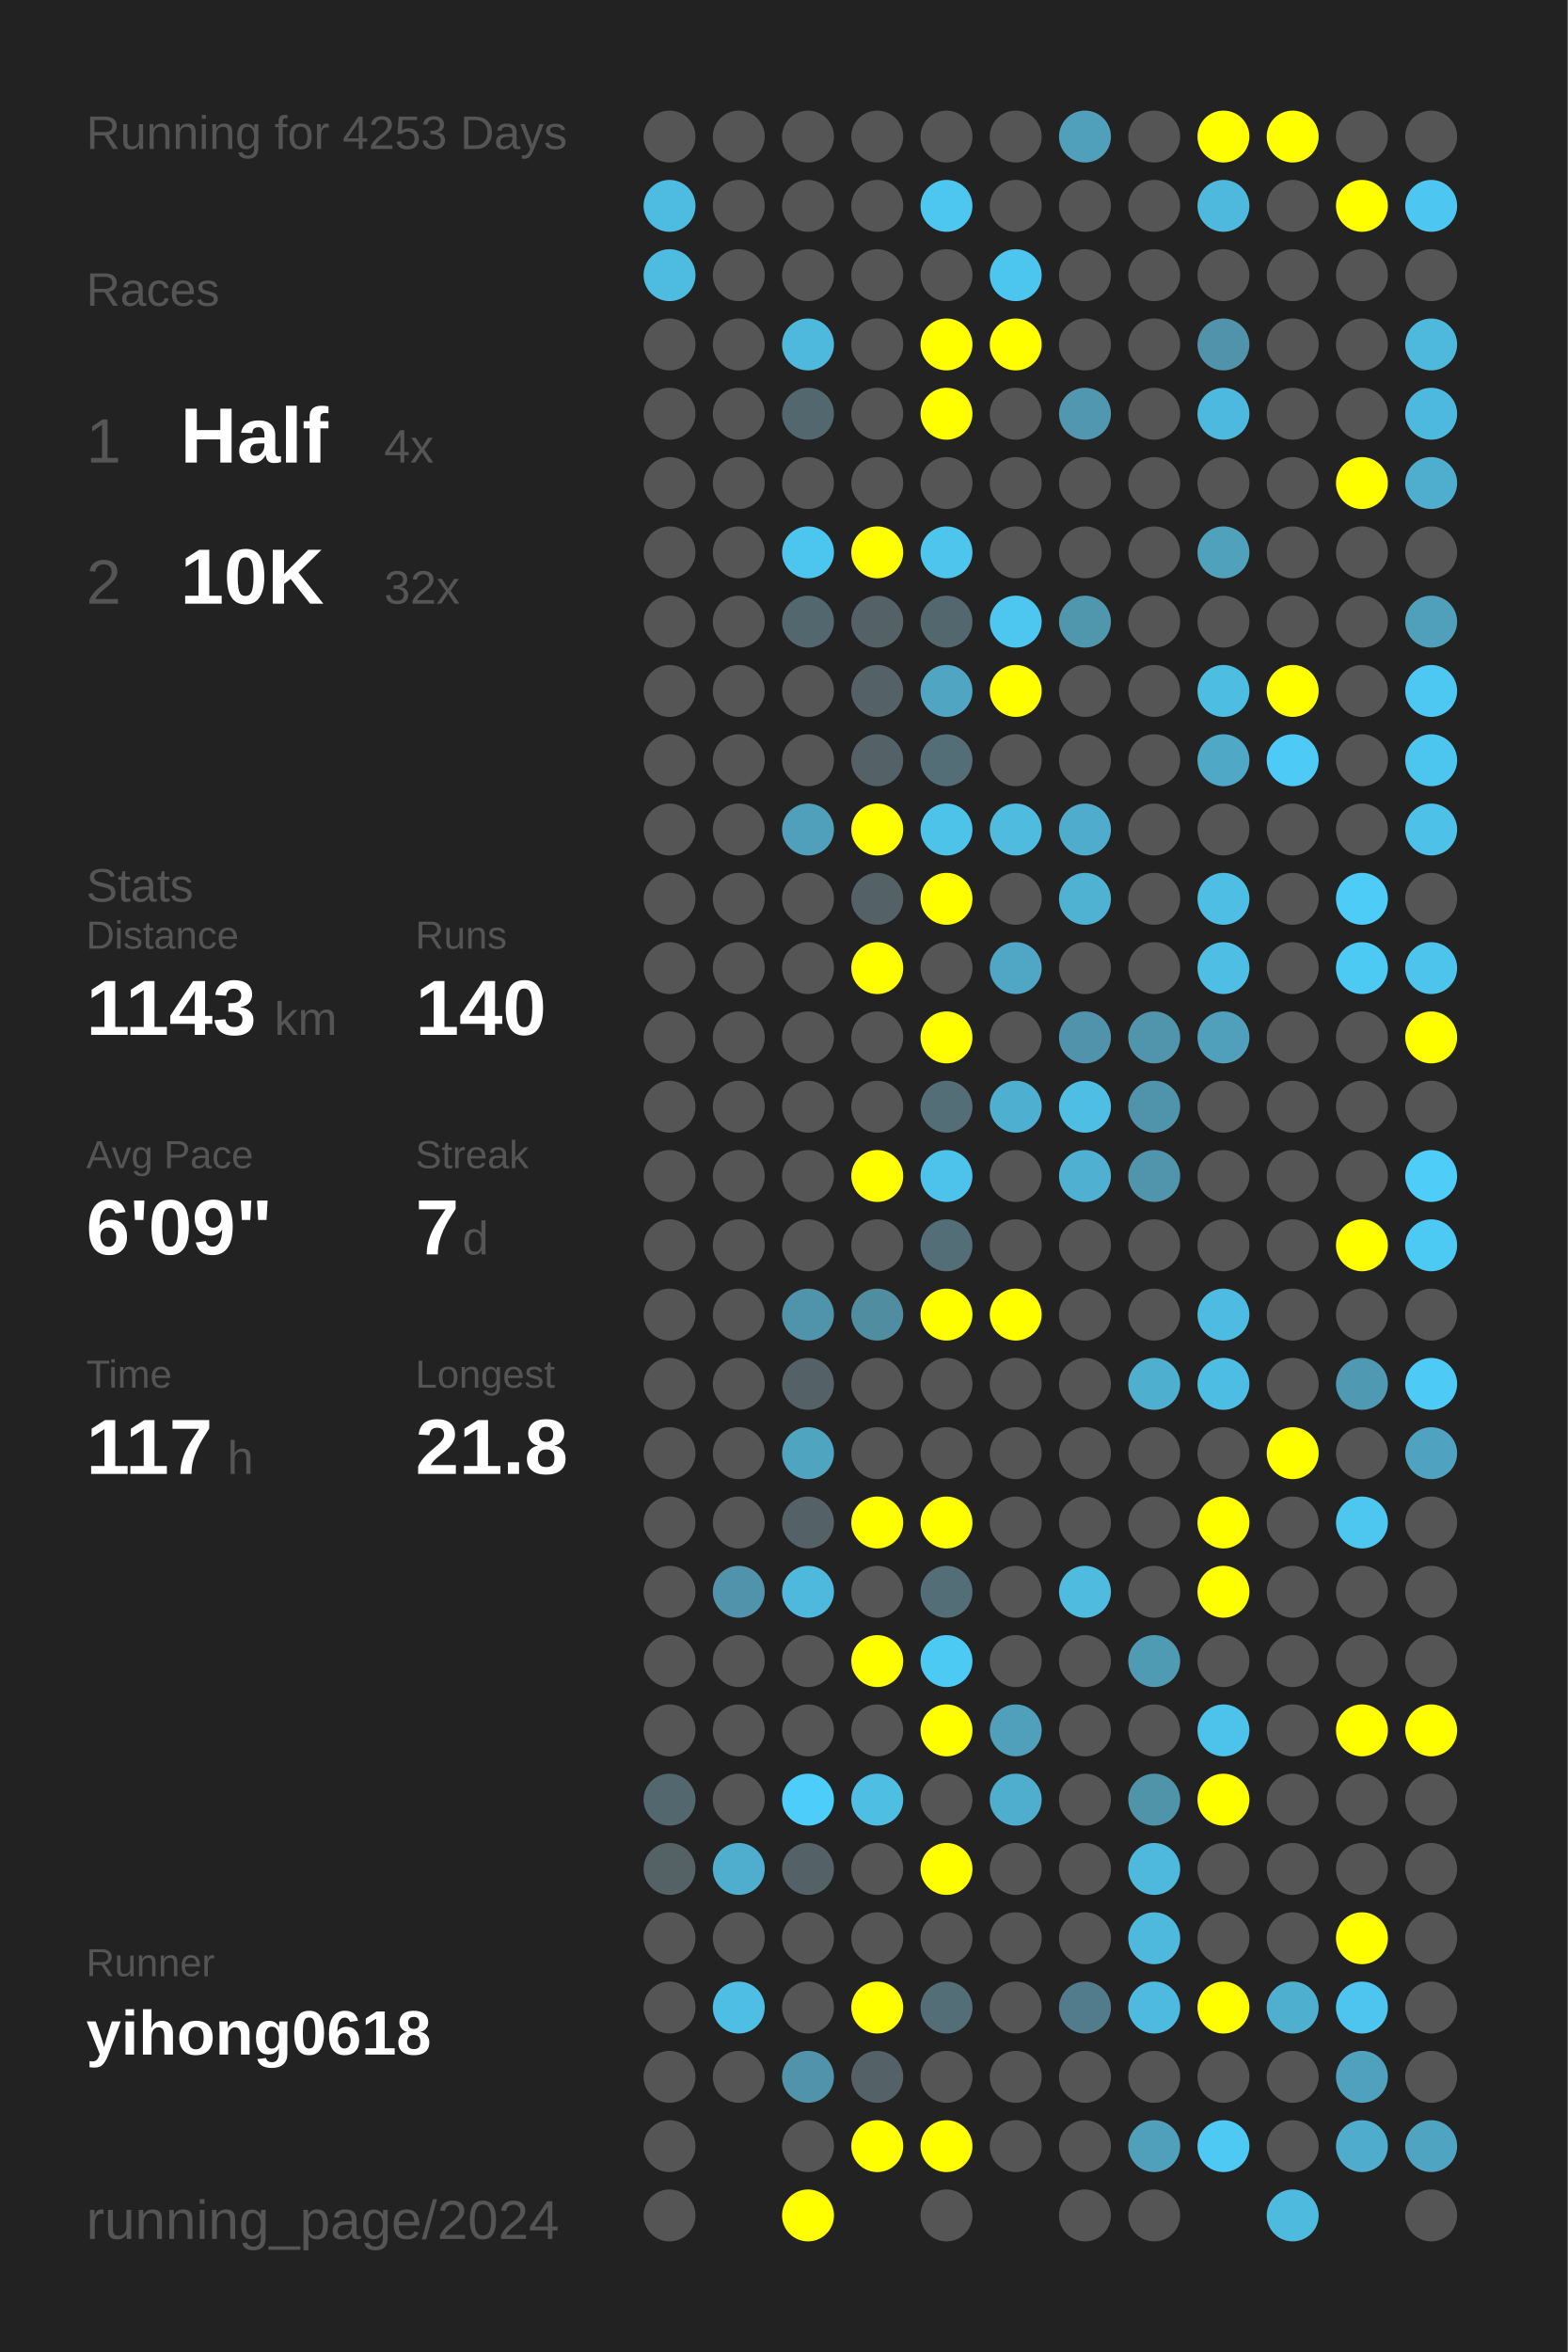
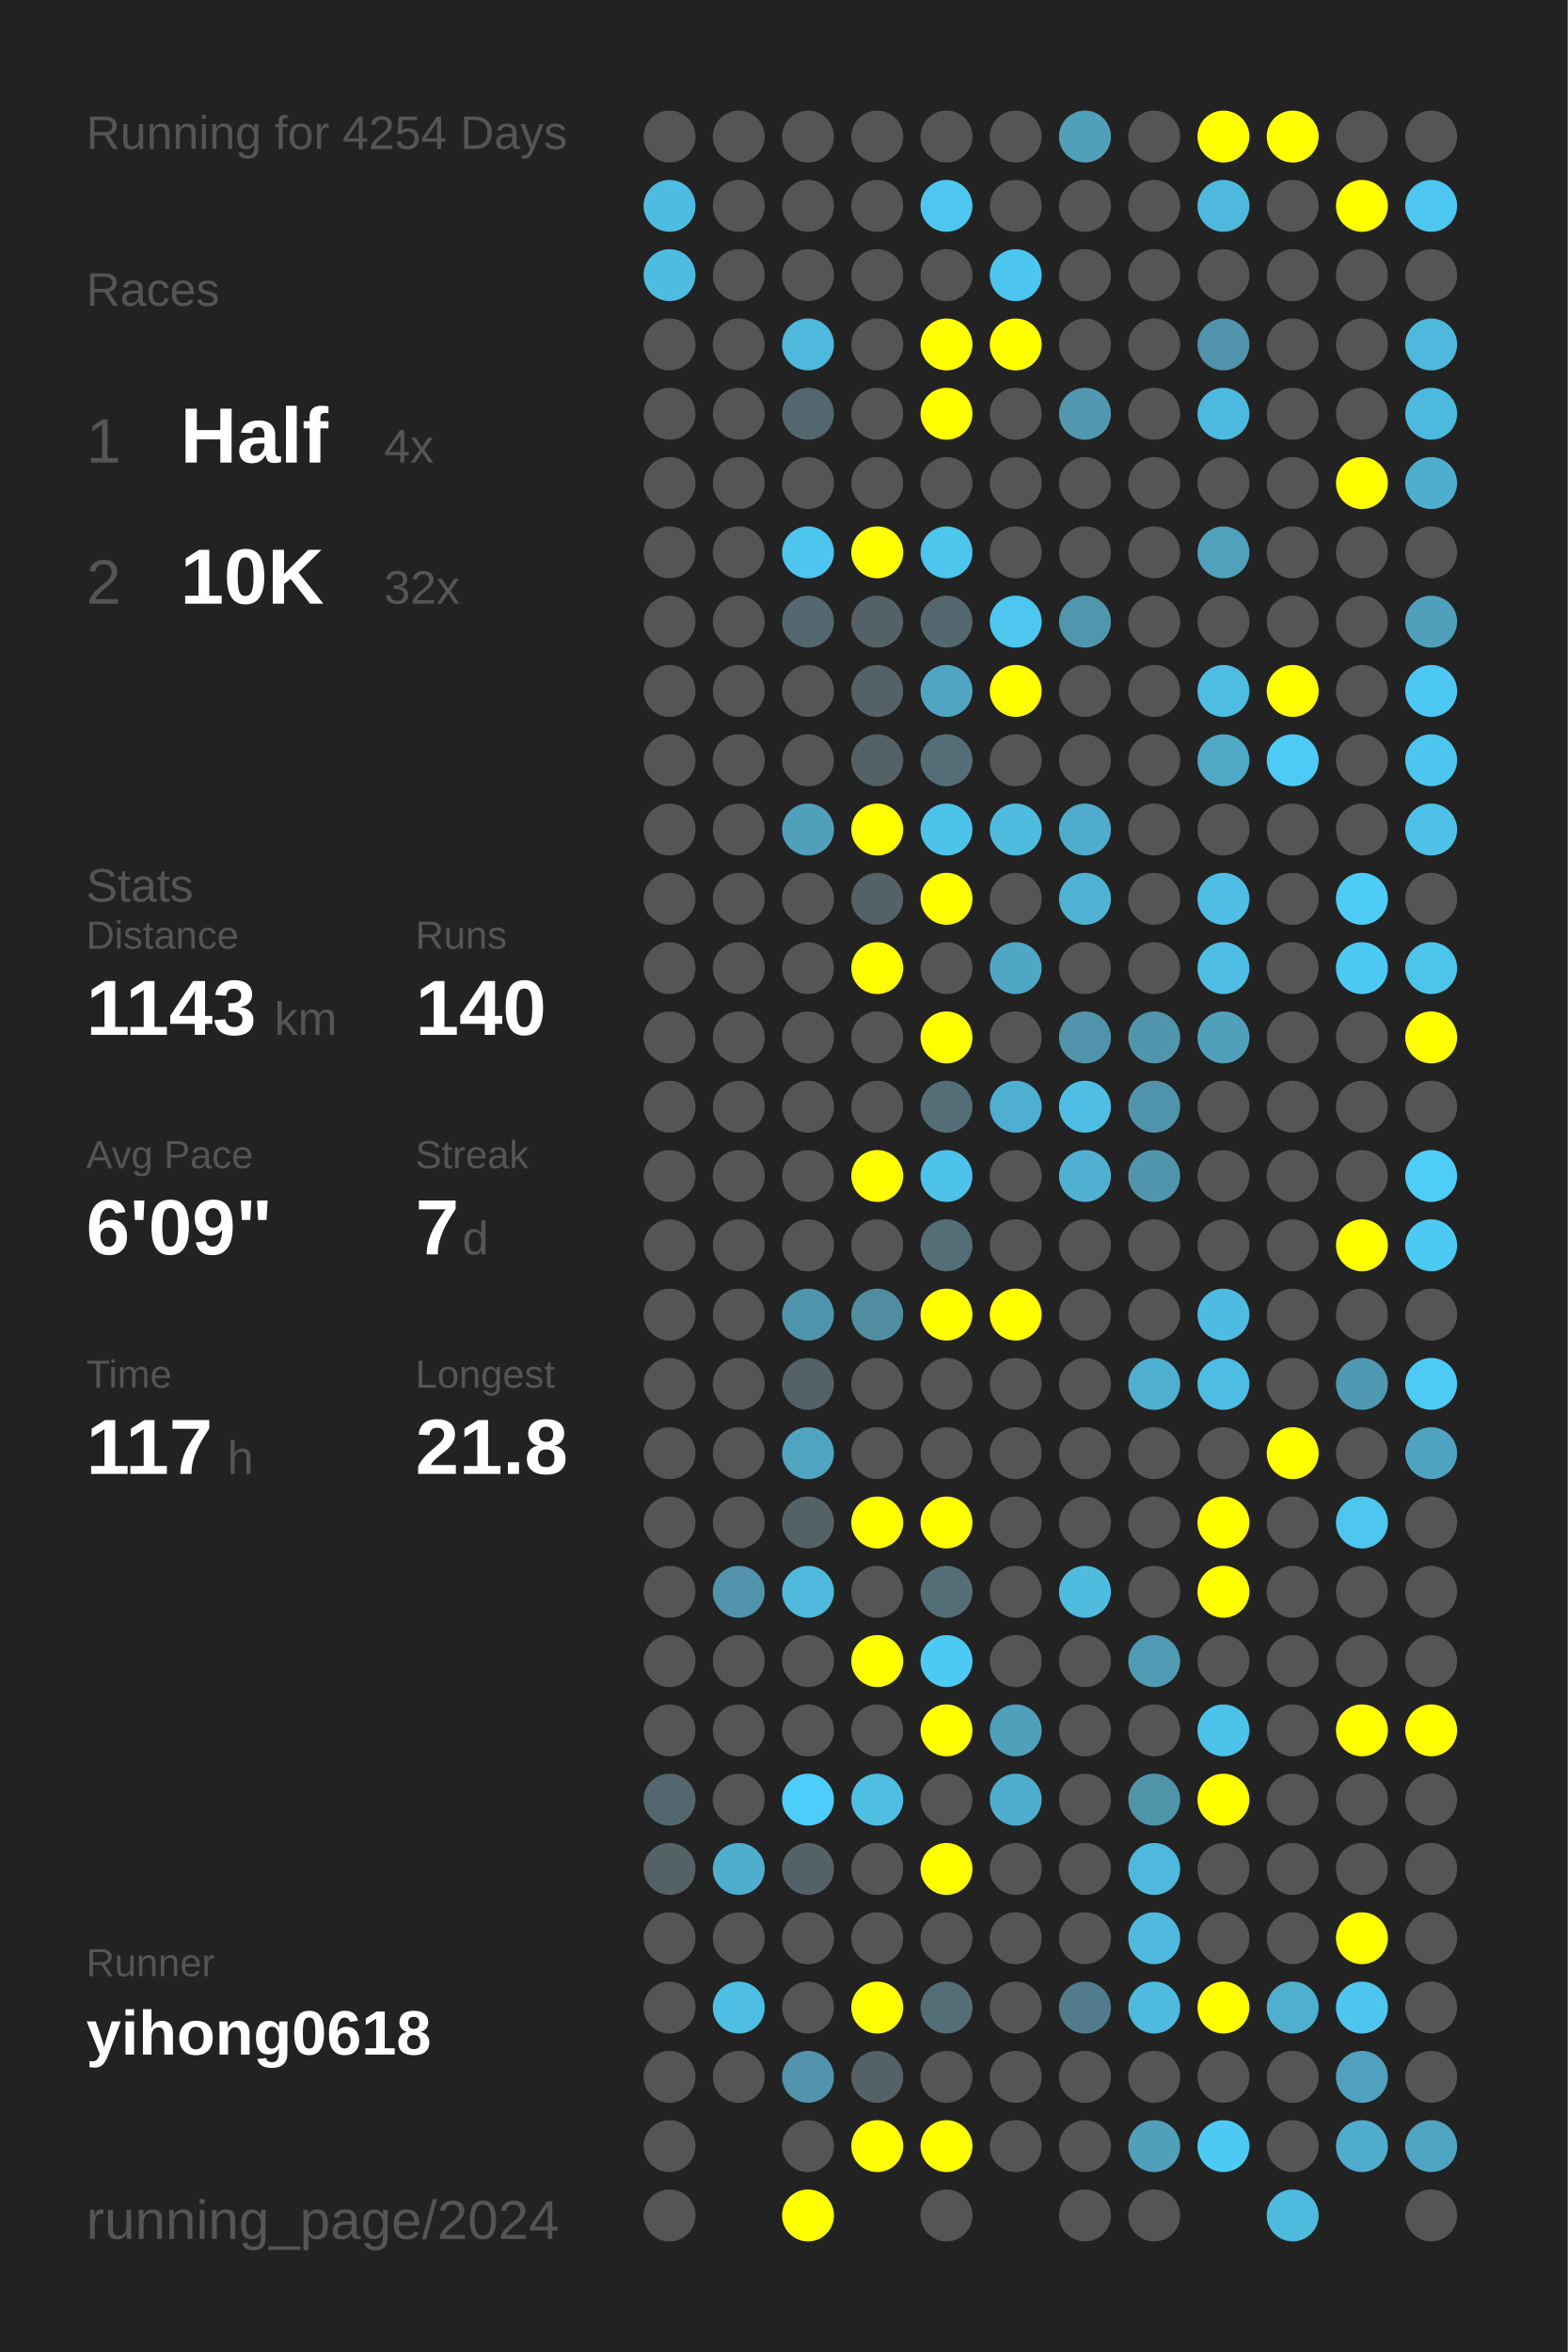
<svg xmlns="http://www.w3.org/2000/svg" baseProfile="full" height="300mm" version="1.1" viewBox="0,0,200,300" width="200mm">
  <defs />
  <rect fill="#222222" height="300" width="200" x="0" y="0" />
-   <text fill="#555555" style="font-size:6px; font-family:Arial;" x="11" y="19">Running for 4253 Days</text>
+   <text fill="#555555" style="font-size:6px; font-family:Arial;" x="11" y="19">Running for 4254 Days</text>
  <text fill="#555555" style="font-size:6px; font-family:Arial;" x="11" y="39">Races</text>
  <text fill="#555555" style="font-size:8px; font-family:Arial;" x="11" y="59">1</text>
  <text fill="#FFFFFF" style="font-size:10px; font-family:Arial; font-weight:bold;" x="23" y="59">Half</text>
  <text fill="#555555" style="font-size:6px; font-family:Arial;" x="49" y="59">4x</text>
  <text fill="#555555" style="font-size:8px; font-family:Arial;" x="11" y="77">2</text>
  <text fill="#FFFFFF" style="font-size:10px; font-family:Arial; font-weight:bold;" x="23" y="77">10K</text>
  <text fill="#555555" style="font-size:6px; font-family:Arial;" x="49" y="77">32x</text>
  <text fill="#555555" style="font-size:6px; font-family:Arial;" x="11" y="115">Stats</text>
  <text fill="#555555" style="font-size:5px; font-family:Arial;" x="11" y="121">Distance</text>
  <text fill="#FFFFFF" style="font-size:10px; font-family:Arial; font-weight:bold;" x="11" y="132">1143</text>
  <text fill="#555555" style="font-size:6px; font-family:Arial;" x="35" y="132">km</text>
  <text fill="#555555" style="font-size:5px; font-family:Arial;" x="53" y="121">Runs</text>
  <text fill="#FFFFFF" style="font-size:10px; font-family:Arial; font-weight:bold;" x="53" y="132">140</text>
  <text fill="#555555" style="font-size:5px; font-family:Arial;" x="11" y="149">Avg Pace</text>
  <text fill="#FFFFFF" style="font-size:10px; font-family:Arial; font-weight:bold;" x="11" y="160">6'09"</text>
  <text fill="#555555" style="font-size:5px; font-family:Arial;" x="53" y="149">Streak</text>
  <text fill="#FFFFFF" style="font-size:10px; font-family:Arial; font-weight:bold;" x="53" y="160">7</text>
  <text fill="#555555" style="font-size:6px; font-family:Arial;" x="59" y="160">d</text>
  <text fill="#555555" style="font-size:5px; font-family:Arial;" x="11" y="177">Time</text>
  <text fill="#FFFFFF" style="font-size:10px; font-family:Arial; font-weight:bold;" x="11" y="188">117</text>
  <text fill="#555555" style="font-size:6px; font-family:Arial;" x="29" y="188">h</text>
  <text fill="#555555" style="font-size:5px; font-family:Arial;" x="53" y="177">Longest</text>
  <text fill="#FFFFFF" style="font-size:10px; font-family:Arial; font-weight:bold;" x="53" y="188">21.8</text>
  <text fill="#555555" style="font-size:5px; font-family:Arial;" x="11" y="252.065">Runner</text>
  <text fill="#FFFFFF" style="font-size:8px; font-family:Arial; font-weight:bold;" x="11" y="262.065">yihong0618</text>
  <text fill="#555555" style="font-size:7px; font-family:Arial;" x="11" y="285.581">running_page/2024</text>
  <circle cx="85.417" cy="17.419" fill="#555555" r="3.312" />
  <circle cx="85.417" cy="26.258" fill="#4ebce1" r="3.312" />
  <circle cx="85.417" cy="35.097" fill="#4ebbe0" r="3.312" />
  <circle cx="85.417" cy="43.935" fill="#555555" r="3.312" />
  <circle cx="85.417" cy="52.774" fill="#555555" r="3.312" />
  <circle cx="85.417" cy="61.613" fill="#555555" r="3.312" />
  <circle cx="85.417" cy="70.452" fill="#555555" r="3.312" />
  <circle cx="85.417" cy="79.29" fill="#555555" r="3.312" />
  <circle cx="85.417" cy="88.129" fill="#555555" r="3.312" />
  <circle cx="85.417" cy="96.968" fill="#555555" r="3.312" />
  <circle cx="85.417" cy="105.806" fill="#555555" r="3.312" />
  <circle cx="85.417" cy="114.645" fill="#555555" r="3.312" />
  <circle cx="85.417" cy="123.484" fill="#555555" r="3.312" />
  <circle cx="85.417" cy="132.323" fill="#555555" r="3.312" />
  <circle cx="85.417" cy="141.161" fill="#555555" r="3.312" />
  <circle cx="85.417" cy="150" fill="#555555" r="3.312" />
  <circle cx="85.417" cy="158.839" fill="#555555" r="3.312" />
  <circle cx="85.417" cy="167.677" fill="#555555" r="3.312" />
  <circle cx="85.417" cy="176.516" fill="#555555" r="3.312" />
  <circle cx="85.417" cy="185.355" fill="#555555" r="3.312" />
  <circle cx="85.417" cy="194.194" fill="#555555" r="3.312" />
  <circle cx="85.417" cy="203.032" fill="#555555" r="3.312" />
  <circle cx="85.417" cy="211.871" fill="#555555" r="3.312" />
  <circle cx="85.417" cy="220.71" fill="#555555" r="3.312" />
  <circle cx="85.417" cy="229.548" fill="#53676e" r="3.312" />
  <circle cx="85.417" cy="238.387" fill="#546266" r="3.312" />
  <circle cx="85.417" cy="247.226" fill="#555555" r="3.312" />
  <circle cx="85.417" cy="256.065" fill="#555555" r="3.312" />
  <circle cx="85.417" cy="264.903" fill="#555555" r="3.312" />
  <circle cx="85.417" cy="273.742" fill="#555555" r="3.312" />
  <circle cx="85.417" cy="282.581" fill="#555555" r="3.312" />
  <circle cx="94.25" cy="17.419" fill="#555555" r="3.312" />
  <circle cx="94.25" cy="26.258" fill="#555555" r="3.312" />
  <circle cx="94.25" cy="35.097" fill="#555555" r="3.312" />
  <circle cx="94.25" cy="43.935" fill="#555555" r="3.312" />
  <circle cx="94.25" cy="52.774" fill="#555555" r="3.312" />
  <circle cx="94.25" cy="61.613" fill="#555555" r="3.312" />
  <circle cx="94.25" cy="70.452" fill="#555555" r="3.312" />
  <circle cx="94.25" cy="79.29" fill="#555555" r="3.312" />
  <circle cx="94.25" cy="88.129" fill="#555555" r="3.312" />
  <circle cx="94.25" cy="96.968" fill="#555555" r="3.312" />
  <circle cx="94.25" cy="105.806" fill="#555555" r="3.312" />
  <circle cx="94.25" cy="114.645" fill="#555555" r="3.312" />
  <circle cx="94.25" cy="123.484" fill="#555555" r="3.312" />
  <circle cx="94.25" cy="132.323" fill="#555555" r="3.312" />
  <circle cx="94.25" cy="141.161" fill="#555555" r="3.312" />
  <circle cx="94.25" cy="150" fill="#555555" r="3.312" />
  <circle cx="94.25" cy="158.839" fill="#555555" r="3.312" />
  <circle cx="94.25" cy="167.677" fill="#555555" r="3.312" />
  <circle cx="94.25" cy="176.516" fill="#555555" r="3.312" />
  <circle cx="94.25" cy="185.355" fill="#555555" r="3.312" />
  <circle cx="94.25" cy="194.194" fill="#555555" r="3.312" />
  <circle cx="94.25" cy="203.032" fill="#5093aa" r="3.312" />
  <circle cx="94.25" cy="211.871" fill="#555555" r="3.312" />
  <circle cx="94.25" cy="220.71" fill="#555555" r="3.312" />
  <circle cx="94.25" cy="229.548" fill="#555555" r="3.312" />
  <circle cx="94.25" cy="238.387" fill="#4faece" r="3.312" />
  <circle cx="94.25" cy="247.226" fill="#555555" r="3.312" />
  <circle cx="94.25" cy="256.065" fill="#4ebee5" r="3.312" />
  <circle cx="94.25" cy="264.903" fill="#555555" r="3.312" />
  <circle cx="103.083" cy="17.419" fill="#555555" r="3.312" />
  <circle cx="103.083" cy="26.258" fill="#555555" r="3.312" />
  <circle cx="103.083" cy="35.097" fill="#555555" r="3.312" />
  <circle cx="103.083" cy="43.935" fill="#4eb9dd" r="3.312" />
  <circle cx="103.083" cy="52.774" fill="#53676e" r="3.312" />
  <circle cx="103.083" cy="61.613" fill="#555555" r="3.312" />
  <circle cx="103.083" cy="70.452" fill="#4dc6ef" r="3.312" />
  <circle cx="103.083" cy="79.29" fill="#53676e" r="3.312" />
  <circle cx="103.083" cy="88.129" fill="#555555" r="3.312" />
  <circle cx="103.083" cy="96.968" fill="#555555" r="3.312" />
  <circle cx="103.083" cy="105.806" fill="#50a0bb" r="3.312" />
  <circle cx="103.083" cy="114.645" fill="#555555" r="3.312" />
  <circle cx="103.083" cy="123.484" fill="#555555" r="3.312" />
  <circle cx="103.083" cy="132.323" fill="#555555" r="3.312" />
  <circle cx="103.083" cy="141.161" fill="#555555" r="3.312" />
  <circle cx="103.083" cy="150" fill="#555555" r="3.312" />
  <circle cx="103.083" cy="158.839" fill="#555555" r="3.312" />
  <circle cx="103.083" cy="167.677" fill="#5094ab" r="3.312" />
  <circle cx="103.083" cy="176.516" fill="#546166" r="3.312" />
  <circle cx="103.083" cy="185.355" fill="#4fa4c0" r="3.312" />
  <circle cx="103.083" cy="194.194" fill="#546166" r="3.312" />
  <circle cx="103.083" cy="203.032" fill="#4eb9dd" r="3.312" />
  <circle cx="103.083" cy="211.871" fill="#555555" r="3.312" />
  <circle cx="103.083" cy="220.71" fill="#555555" r="3.312" />
  <circle cx="103.083" cy="229.548" fill="#4dcefa" r="3.312" />
  <circle cx="103.083" cy="238.387" fill="#546166" r="3.312" />
  <circle cx="103.083" cy="247.226" fill="#555555" r="3.312" />
  <circle cx="103.083" cy="256.065" fill="#555555" r="3.312" />
  <circle cx="103.083" cy="264.903" fill="#5093aa" r="3.312" />
  <circle cx="103.083" cy="273.742" fill="#555555" r="3.312" />
  <circle cx="103.083" cy="282.581" fill="#FFFF00" r="3.312" />
  <circle cx="111.917" cy="17.419" fill="#555555" r="3.312" />
  <circle cx="111.917" cy="26.258" fill="#555555" r="3.312" />
  <circle cx="111.917" cy="35.097" fill="#555555" r="3.312" />
  <circle cx="111.917" cy="43.935" fill="#555555" r="3.312" />
  <circle cx="111.917" cy="52.774" fill="#555555" r="3.312" />
  <circle cx="111.917" cy="61.613" fill="#555555" r="3.312" />
  <circle cx="111.917" cy="70.452" fill="#FFFF00" r="3.312" />
  <circle cx="111.917" cy="79.29" fill="#546166" r="3.312" />
  <circle cx="111.917" cy="88.129" fill="#546166" r="3.312" />
  <circle cx="111.917" cy="96.968" fill="#546166" r="3.312" />
  <circle cx="111.917" cy="105.806" fill="#FFFF00" r="3.312" />
  <circle cx="111.917" cy="114.645" fill="#546166" r="3.312" />
  <circle cx="111.917" cy="123.484" fill="#FFFF00" r="3.312" />
  <circle cx="111.917" cy="132.323" fill="#555555" r="3.312" />
  <circle cx="111.917" cy="141.161" fill="#555555" r="3.312" />
  <circle cx="111.917" cy="150" fill="#FFFF00" r="3.312" />
  <circle cx="111.917" cy="158.839" fill="#555555" r="3.312" />
  <circle cx="111.917" cy="167.677" fill="#518da1" r="3.312" />
  <circle cx="111.917" cy="176.516" fill="#555555" r="3.312" />
  <circle cx="111.917" cy="185.355" fill="#555555" r="3.312" />
  <circle cx="111.917" cy="194.194" fill="#FFFF00" r="3.312" />
  <circle cx="111.917" cy="203.032" fill="#555555" r="3.312" />
  <circle cx="111.917" cy="211.871" fill="#FFFF00" r="3.312" />
  <circle cx="111.917" cy="220.71" fill="#555555" r="3.312" />
  <circle cx="111.917" cy="229.548" fill="#4ebee3" r="3.312" />
  <circle cx="111.917" cy="238.387" fill="#555555" r="3.312" />
  <circle cx="111.917" cy="247.226" fill="#555555" r="3.312" />
  <circle cx="111.917" cy="256.065" fill="#FFFF00" r="3.312" />
  <circle cx="111.917" cy="264.903" fill="#546166" r="3.312" />
  <circle cx="111.917" cy="273.742" fill="#FFFF00" r="3.312" />
  <circle cx="120.75" cy="17.419" fill="#555555" r="3.312" />
  <circle cx="120.75" cy="26.258" fill="#4dc7f0" r="3.312" />
  <circle cx="120.75" cy="35.097" fill="#555555" r="3.312" />
  <circle cx="120.75" cy="43.935" fill="#FFFF00" r="3.312" />
  <circle cx="120.75" cy="52.774" fill="#FFFF00" r="3.312" />
  <circle cx="120.75" cy="61.613" fill="#555555" r="3.312" />
  <circle cx="120.75" cy="70.452" fill="#4dc5ed" r="3.312" />
  <circle cx="120.75" cy="79.29" fill="#53676e" r="3.312" />
  <circle cx="120.75" cy="88.129" fill="#4fa5c2" r="3.312" />
  <circle cx="120.75" cy="96.968" fill="#536e77" r="3.312" />
  <circle cx="120.75" cy="105.806" fill="#4dc3ea" r="3.312" />
  <circle cx="120.75" cy="114.645" fill="#FFFF00" r="3.312" />
  <circle cx="120.75" cy="123.484" fill="#555555" r="3.312" />
  <circle cx="120.75" cy="132.323" fill="#FFFF00" r="3.312" />
  <circle cx="120.75" cy="141.161" fill="#536e77" r="3.312" />
  <circle cx="120.75" cy="150" fill="#4dc3eb" r="3.312" />
  <circle cx="120.75" cy="158.839" fill="#536e77" r="3.312" />
  <circle cx="120.75" cy="167.677" fill="#FFFF00" r="3.312" />
  <circle cx="120.75" cy="176.516" fill="#555555" r="3.312" />
  <circle cx="120.75" cy="185.355" fill="#555555" r="3.312" />
  <circle cx="120.75" cy="194.194" fill="#FFFF00" r="3.312" />
  <circle cx="120.75" cy="203.032" fill="#536e77" r="3.312" />
  <circle cx="120.75" cy="211.871" fill="#4dcaf4" r="3.312" />
  <circle cx="120.75" cy="220.71" fill="#FFFF00" r="3.312" />
  <circle cx="120.75" cy="229.548" fill="#555555" r="3.312" />
  <circle cx="120.75" cy="238.387" fill="#FFFF00" r="3.312" />
  <circle cx="120.75" cy="247.226" fill="#555555" r="3.312" />
  <circle cx="120.75" cy="256.065" fill="#536e77" r="3.312" />
  <circle cx="120.75" cy="264.903" fill="#555555" r="3.312" />
  <circle cx="120.75" cy="273.742" fill="#FFFF00" r="3.312" />
  <circle cx="120.75" cy="282.581" fill="#555555" r="3.312" />
  <circle cx="129.583" cy="17.419" fill="#555555" r="3.312" />
  <circle cx="129.583" cy="26.258" fill="#555555" r="3.312" />
  <circle cx="129.583" cy="35.097" fill="#4dc6ef" r="3.312" />
  <circle cx="129.583" cy="43.935" fill="#FFFF00" r="3.312" />
  <circle cx="129.583" cy="52.774" fill="#555555" r="3.312" />
  <circle cx="129.583" cy="61.613" fill="#555555" r="3.312" />
  <circle cx="129.583" cy="70.452" fill="#555555" r="3.312" />
  <circle cx="129.583" cy="79.29" fill="#4dc7f0" r="3.312" />
  <circle cx="129.583" cy="88.129" fill="#FFFF00" r="3.312" />
  <circle cx="129.583" cy="96.968" fill="#555555" r="3.312" />
  <circle cx="129.583" cy="105.806" fill="#4ebbdf" r="3.312" />
  <circle cx="129.583" cy="114.645" fill="#555555" r="3.312" />
  <circle cx="129.583" cy="123.484" fill="#4fa7c5" r="3.312" />
  <circle cx="129.583" cy="132.323" fill="#555555" r="3.312" />
  <circle cx="129.583" cy="141.161" fill="#4fafd0" r="3.312" />
  <circle cx="129.583" cy="150" fill="#555555" r="3.312" />
  <circle cx="129.583" cy="158.839" fill="#555555" r="3.312" />
  <circle cx="129.583" cy="167.677" fill="#FFFF00" r="3.312" />
  <circle cx="129.583" cy="176.516" fill="#555555" r="3.312" />
  <circle cx="129.583" cy="185.355" fill="#555555" r="3.312" />
  <circle cx="129.583" cy="194.194" fill="#555555" r="3.312" />
  <circle cx="129.583" cy="203.032" fill="#555555" r="3.312" />
  <circle cx="129.583" cy="211.871" fill="#555555" r="3.312" />
  <circle cx="129.583" cy="220.71" fill="#50a0bb" r="3.312" />
  <circle cx="129.583" cy="229.548" fill="#4fadcd" r="3.312" />
  <circle cx="129.583" cy="238.387" fill="#555555" r="3.312" />
  <circle cx="129.583" cy="247.226" fill="#555555" r="3.312" />
  <circle cx="129.583" cy="256.065" fill="#555555" r="3.312" />
  <circle cx="129.583" cy="264.903" fill="#555555" r="3.312" />
  <circle cx="129.583" cy="273.742" fill="#555555" r="3.312" />
  <circle cx="138.417" cy="17.419" fill="#50a0bb" r="3.312" />
  <circle cx="138.417" cy="26.258" fill="#555555" r="3.312" />
  <circle cx="138.417" cy="35.097" fill="#555555" r="3.312" />
  <circle cx="138.417" cy="43.935" fill="#555555" r="3.312" />
  <circle cx="138.417" cy="52.774" fill="#5097af" r="3.312" />
  <circle cx="138.417" cy="61.613" fill="#555555" r="3.312" />
  <circle cx="138.417" cy="70.452" fill="#555555" r="3.312" />
  <circle cx="138.417" cy="79.29" fill="#5097ae" r="3.312" />
  <circle cx="138.417" cy="88.129" fill="#555555" r="3.312" />
  <circle cx="138.417" cy="96.968" fill="#555555" r="3.312" />
  <circle cx="138.417" cy="105.806" fill="#4faccc" r="3.312" />
  <circle cx="138.417" cy="114.645" fill="#4fb2d3" r="3.312" />
  <circle cx="138.417" cy="123.484" fill="#555555" r="3.312" />
  <circle cx="138.417" cy="132.323" fill="#5093aa" r="3.312" />
  <circle cx="138.417" cy="141.161" fill="#4ebee4" r="3.312" />
  <circle cx="138.417" cy="150" fill="#4fb0d1" r="3.312" />
  <circle cx="138.417" cy="158.839" fill="#555555" r="3.312" />
  <circle cx="138.417" cy="167.677" fill="#555555" r="3.312" />
  <circle cx="138.417" cy="176.516" fill="#555555" r="3.312" />
  <circle cx="138.417" cy="185.355" fill="#555555" r="3.312" />
  <circle cx="138.417" cy="194.194" fill="#555555" r="3.312" />
  <circle cx="138.417" cy="203.032" fill="#4ebbdf" r="3.312" />
  <circle cx="138.417" cy="211.871" fill="#555555" r="3.312" />
  <circle cx="138.417" cy="220.71" fill="#555555" r="3.312" />
  <circle cx="138.417" cy="229.548" fill="#555555" r="3.312" />
  <circle cx="138.417" cy="238.387" fill="#555555" r="3.312" />
  <circle cx="138.417" cy="247.226" fill="#555555" r="3.312" />
  <circle cx="138.417" cy="256.065" fill="#527c8b" r="3.312" />
  <circle cx="138.417" cy="264.903" fill="#555555" r="3.312" />
  <circle cx="138.417" cy="273.742" fill="#555555" r="3.312" />
  <circle cx="138.417" cy="282.581" fill="#555555" r="3.312" />
  <circle cx="147.25" cy="17.419" fill="#555555" r="3.312" />
  <circle cx="147.25" cy="26.258" fill="#555555" r="3.312" />
  <circle cx="147.25" cy="35.097" fill="#555555" r="3.312" />
  <circle cx="147.25" cy="43.935" fill="#555555" r="3.312" />
  <circle cx="147.25" cy="52.774" fill="#555555" r="3.312" />
  <circle cx="147.25" cy="61.613" fill="#555555" r="3.312" />
  <circle cx="147.25" cy="70.452" fill="#555555" r="3.312" />
  <circle cx="147.25" cy="79.29" fill="#555555" r="3.312" />
  <circle cx="147.25" cy="88.129" fill="#555555" r="3.312" />
  <circle cx="147.25" cy="96.968" fill="#555555" r="3.312" />
  <circle cx="147.25" cy="105.806" fill="#555555" r="3.312" />
  <circle cx="147.25" cy="114.645" fill="#555555" r="3.312" />
  <circle cx="147.25" cy="123.484" fill="#555555" r="3.312" />
  <circle cx="147.25" cy="132.323" fill="#5095ac" r="3.312" />
  <circle cx="147.25" cy="141.161" fill="#5094ab" r="3.312" />
  <circle cx="147.25" cy="150" fill="#5095ac" r="3.312" />
  <circle cx="147.25" cy="158.839" fill="#555555" r="3.312" />
  <circle cx="147.25" cy="167.677" fill="#555555" r="3.312" />
  <circle cx="147.25" cy="176.516" fill="#4fafcf" r="3.312" />
  <circle cx="147.25" cy="185.355" fill="#555555" r="3.312" />
  <circle cx="147.25" cy="194.194" fill="#555555" r="3.312" />
  <circle cx="147.25" cy="203.032" fill="#555555" r="3.312" />
  <circle cx="147.25" cy="211.871" fill="#509bb4" r="3.312" />
  <circle cx="147.25" cy="220.71" fill="#555555" r="3.312" />
  <circle cx="147.25" cy="229.548" fill="#5094aa" r="3.312" />
  <circle cx="147.25" cy="238.387" fill="#4eb9dd" r="3.312" />
  <circle cx="147.25" cy="247.226" fill="#4eb9dd" r="3.312" />
  <circle cx="147.25" cy="256.065" fill="#4ebadf" r="3.312" />
  <circle cx="147.25" cy="264.903" fill="#555555" r="3.312" />
  <circle cx="147.25" cy="273.742" fill="#50a0bb" r="3.312" />
  <circle cx="147.25" cy="282.581" fill="#555555" r="3.312" />
  <circle cx="156.083" cy="17.419" fill="#FFFF00" r="3.312" />
  <circle cx="156.083" cy="26.258" fill="#4eb9dd" r="3.312" />
  <circle cx="156.083" cy="35.097" fill="#555555" r="3.312" />
  <circle cx="156.083" cy="43.935" fill="#5093aa" r="3.312" />
  <circle cx="156.083" cy="52.774" fill="#4eb9de" r="3.312" />
  <circle cx="156.083" cy="61.613" fill="#555555" r="3.312" />
  <circle cx="156.083" cy="70.452" fill="#50a1bc" r="3.312" />
  <circle cx="156.083" cy="79.29" fill="#555555" r="3.312" />
  <circle cx="156.083" cy="88.129" fill="#4ebde2" r="3.312" />
  <circle cx="156.083" cy="96.968" fill="#4fa8c6" r="3.312" />
  <circle cx="156.083" cy="105.806" fill="#555555" r="3.312" />
  <circle cx="156.083" cy="114.645" fill="#4ebee4" r="3.312" />
  <circle cx="156.083" cy="123.484" fill="#4ebee4" r="3.312" />
  <circle cx="156.083" cy="132.323" fill="#50a0bb" r="3.312" />
  <circle cx="156.083" cy="141.161" fill="#555555" r="3.312" />
  <circle cx="156.083" cy="150" fill="#555555" r="3.312" />
  <circle cx="156.083" cy="158.839" fill="#555555" r="3.312" />
  <circle cx="156.083" cy="167.677" fill="#4ebce2" r="3.312" />
  <circle cx="156.083" cy="176.516" fill="#4ebde3" r="3.312" />
  <circle cx="156.083" cy="185.355" fill="#555555" r="3.312" />
  <circle cx="156.083" cy="194.194" fill="#FFFF00" r="3.312" />
  <circle cx="156.083" cy="203.032" fill="#FFFF00" r="3.312" />
  <circle cx="156.083" cy="211.871" fill="#555555" r="3.312" />
  <circle cx="156.083" cy="220.71" fill="#4dc2ea" r="3.312" />
  <circle cx="156.083" cy="229.548" fill="#FFFF00" r="3.312" />
  <circle cx="156.083" cy="238.387" fill="#555555" r="3.312" />
  <circle cx="156.083" cy="247.226" fill="#555555" r="3.312" />
  <circle cx="156.083" cy="256.065" fill="#FFFF00" r="3.312" />
  <circle cx="156.083" cy="264.903" fill="#555555" r="3.312" />
  <circle cx="156.083" cy="273.742" fill="#4dc9f3" r="3.312" />
  <circle cx="164.917" cy="17.419" fill="#FFFF00" r="3.312" />
  <circle cx="164.917" cy="26.258" fill="#555555" r="3.312" />
  <circle cx="164.917" cy="35.097" fill="#555555" r="3.312" />
  <circle cx="164.917" cy="43.935" fill="#555555" r="3.312" />
  <circle cx="164.917" cy="52.774" fill="#555555" r="3.312" />
  <circle cx="164.917" cy="61.613" fill="#555555" r="3.312" />
  <circle cx="164.917" cy="70.452" fill="#555555" r="3.312" />
  <circle cx="164.917" cy="79.29" fill="#555555" r="3.312" />
  <circle cx="164.917" cy="88.129" fill="#FFFF00" r="3.312" />
  <circle cx="164.917" cy="96.968" fill="#4dcbf6" r="3.312" />
  <circle cx="164.917" cy="105.806" fill="#555555" r="3.312" />
  <circle cx="164.917" cy="114.645" fill="#555555" r="3.312" />
  <circle cx="164.917" cy="123.484" fill="#555555" r="3.312" />
  <circle cx="164.917" cy="132.323" fill="#555555" r="3.312" />
  <circle cx="164.917" cy="141.161" fill="#555555" r="3.312" />
  <circle cx="164.917" cy="150" fill="#555555" r="3.312" />
  <circle cx="164.917" cy="158.839" fill="#555555" r="3.312" />
  <circle cx="164.917" cy="167.677" fill="#555555" r="3.312" />
  <circle cx="164.917" cy="176.516" fill="#555555" r="3.312" />
  <circle cx="164.917" cy="185.355" fill="#FFFF00" r="3.312" />
  <circle cx="164.917" cy="194.194" fill="#555555" r="3.312" />
  <circle cx="164.917" cy="203.032" fill="#555555" r="3.312" />
  <circle cx="164.917" cy="211.871" fill="#555555" r="3.312" />
  <circle cx="164.917" cy="220.71" fill="#555555" r="3.312" />
  <circle cx="164.917" cy="229.548" fill="#555555" r="3.312" />
  <circle cx="164.917" cy="238.387" fill="#555555" r="3.312" />
  <circle cx="164.917" cy="247.226" fill="#555555" r="3.312" />
  <circle cx="164.917" cy="256.065" fill="#4fafcf" r="3.312" />
  <circle cx="164.917" cy="264.903" fill="#555555" r="3.312" />
  <circle cx="164.917" cy="273.742" fill="#555555" r="3.312" />
  <circle cx="164.917" cy="282.581" fill="#4ebade" r="3.312" />
  <circle cx="173.75" cy="17.419" fill="#555555" r="3.312" />
  <circle cx="173.75" cy="26.258" fill="#FFFF00" r="3.312" />
  <circle cx="173.75" cy="35.097" fill="#555555" r="3.312" />
  <circle cx="173.75" cy="43.935" fill="#555555" r="3.312" />
  <circle cx="173.75" cy="52.774" fill="#555555" r="3.312" />
  <circle cx="173.75" cy="61.613" fill="#FFFF00" r="3.312" />
  <circle cx="173.75" cy="70.452" fill="#555555" r="3.312" />
  <circle cx="173.75" cy="79.29" fill="#555555" r="3.312" />
  <circle cx="173.75" cy="88.129" fill="#555555" r="3.312" />
  <circle cx="173.75" cy="96.968" fill="#555555" r="3.312" />
  <circle cx="173.75" cy="105.806" fill="#555555" r="3.312" />
  <circle cx="173.75" cy="114.645" fill="#4dccf7" r="3.312" />
  <circle cx="173.75" cy="123.484" fill="#4dcaf4" r="3.312" />
  <circle cx="173.75" cy="132.323" fill="#555555" r="3.312" />
  <circle cx="173.75" cy="141.161" fill="#555555" r="3.312" />
  <circle cx="173.75" cy="150" fill="#555555" r="3.312" />
  <circle cx="173.75" cy="158.839" fill="#FFFF00" r="3.312" />
  <circle cx="173.75" cy="167.677" fill="#555555" r="3.312" />
  <circle cx="173.75" cy="176.516" fill="#5099b2" r="3.312" />
  <circle cx="173.75" cy="185.355" fill="#555555" r="3.312" />
  <circle cx="173.75" cy="194.194" fill="#4dc6f0" r="3.312" />
  <circle cx="173.75" cy="203.032" fill="#555555" r="3.312" />
  <circle cx="173.75" cy="211.871" fill="#555555" r="3.312" />
  <circle cx="173.75" cy="220.71" fill="#FFFF00" r="3.312" />
  <circle cx="173.75" cy="229.548" fill="#555555" r="3.312" />
  <circle cx="173.75" cy="238.387" fill="#555555" r="3.312" />
  <circle cx="173.75" cy="247.226" fill="#FFFF00" r="3.312" />
  <circle cx="173.75" cy="256.065" fill="#4dc5ee" r="3.312" />
  <circle cx="173.75" cy="264.903" fill="#50a1bd" r="3.312" />
  <circle cx="173.75" cy="273.742" fill="#4faccc" r="3.312" />
  <circle cx="182.583" cy="17.419" fill="#555555" r="3.312" />
  <circle cx="182.583" cy="26.258" fill="#4dc7f1" r="3.312" />
  <circle cx="182.583" cy="35.097" fill="#555555" r="3.312" />
  <circle cx="182.583" cy="43.935" fill="#4eb9dd" r="3.312" />
  <circle cx="182.583" cy="52.774" fill="#4eb9de" r="3.312" />
  <circle cx="182.583" cy="61.613" fill="#4faece" r="3.312" />
  <circle cx="182.583" cy="70.452" fill="#555555" r="3.312" />
  <circle cx="182.583" cy="79.29" fill="#50a0bb" r="3.312" />
  <circle cx="182.583" cy="88.129" fill="#4dc8f2" r="3.312" />
  <circle cx="182.583" cy="96.968" fill="#4dc6ef" r="3.312" />
  <circle cx="182.583" cy="105.806" fill="#4ec1e8" r="3.312" />
  <circle cx="182.583" cy="114.645" fill="#555555" r="3.312" />
  <circle cx="182.583" cy="123.484" fill="#4dc4ec" r="3.312" />
  <circle cx="182.583" cy="132.323" fill="#FFFF00" r="3.312" />
  <circle cx="182.583" cy="141.161" fill="#555555" r="3.312" />
  <circle cx="182.583" cy="150" fill="#4dcdf8" r="3.312" />
  <circle cx="182.583" cy="158.839" fill="#4dcaf4" r="3.312" />
  <circle cx="182.583" cy="167.677" fill="#555555" r="3.312" />
  <circle cx="182.583" cy="176.516" fill="#4dcaf5" r="3.312" />
  <circle cx="182.583" cy="185.355" fill="#4fa3c0" r="3.312" />
  <circle cx="182.583" cy="194.194" fill="#555555" r="3.312" />
  <circle cx="182.583" cy="203.032" fill="#555555" r="3.312" />
  <circle cx="182.583" cy="211.871" fill="#555555" r="3.312" />
  <circle cx="182.583" cy="220.71" fill="#FFFF00" r="3.312" />
  <circle cx="182.583" cy="229.548" fill="#555555" r="3.312" />
  <circle cx="182.583" cy="238.387" fill="#555555" r="3.312" />
  <circle cx="182.583" cy="247.226" fill="#555555" r="3.312" />
  <circle cx="182.583" cy="256.065" fill="#555555" r="3.312" />
  <circle cx="182.583" cy="264.903" fill="#555555" r="3.312" />
  <circle cx="182.583" cy="273.742" fill="#4fa4c1" r="3.312" />
  <circle cx="182.583" cy="282.581" fill="#555555" r="3.312" />
</svg>
